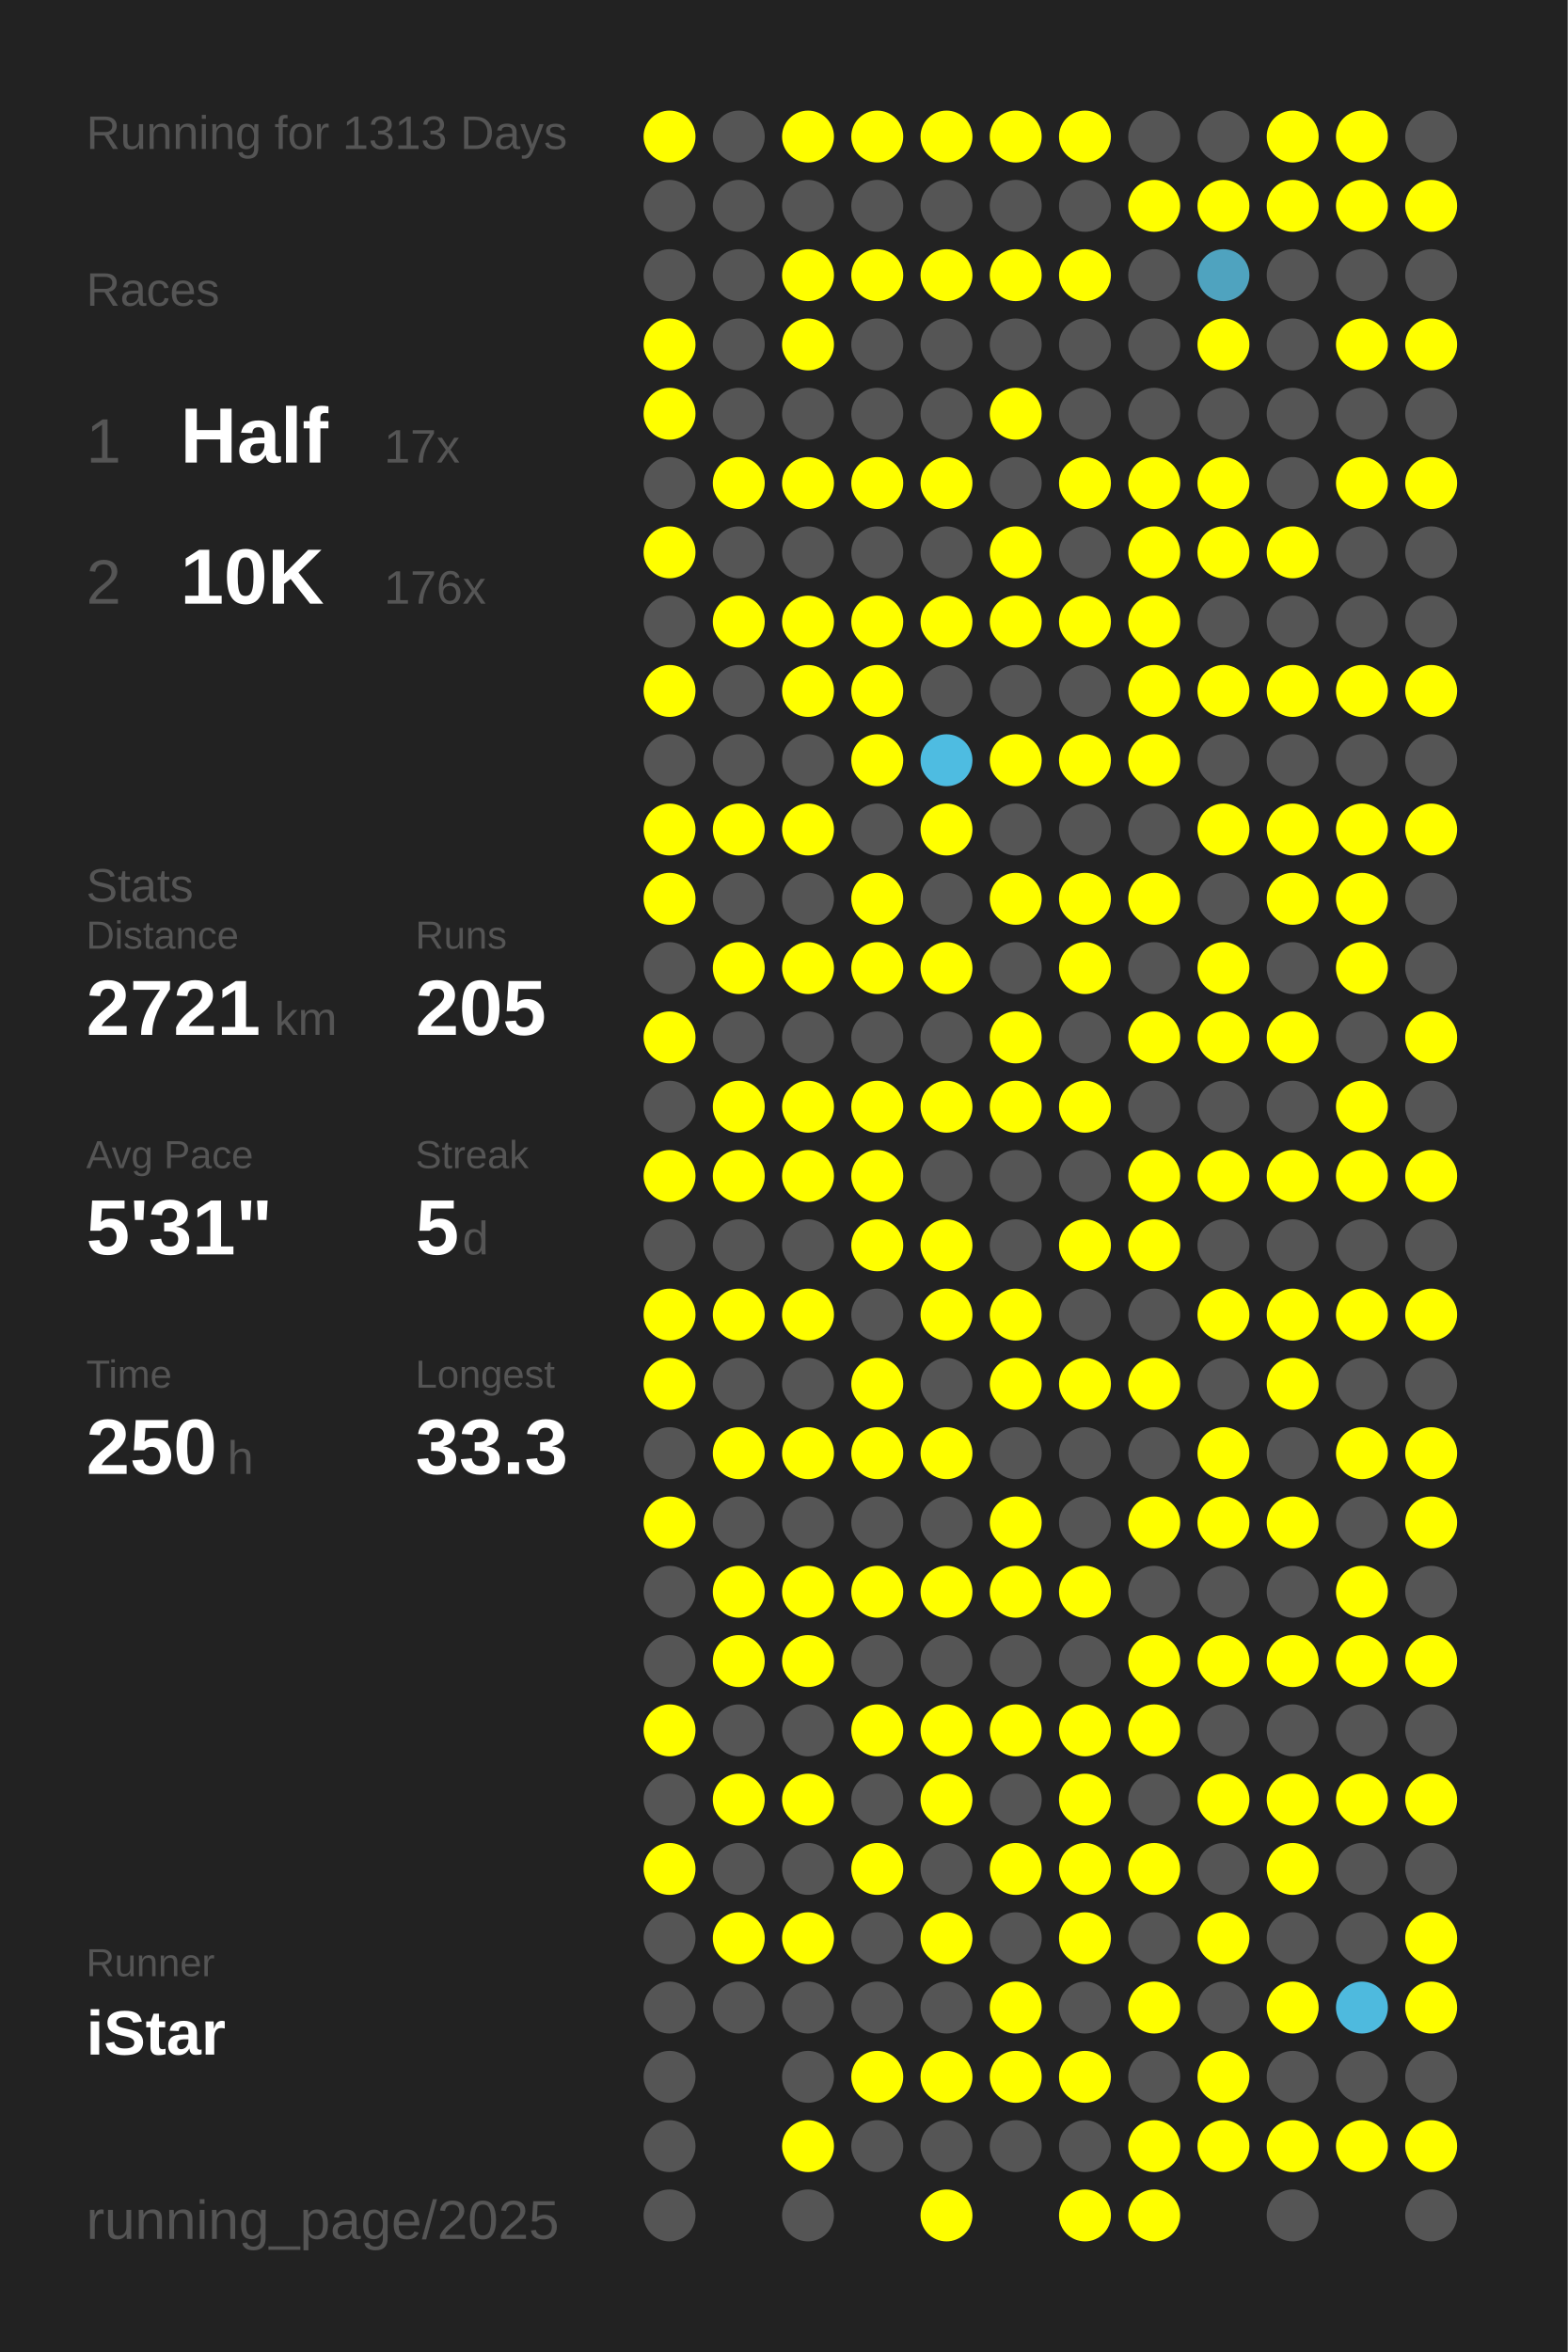
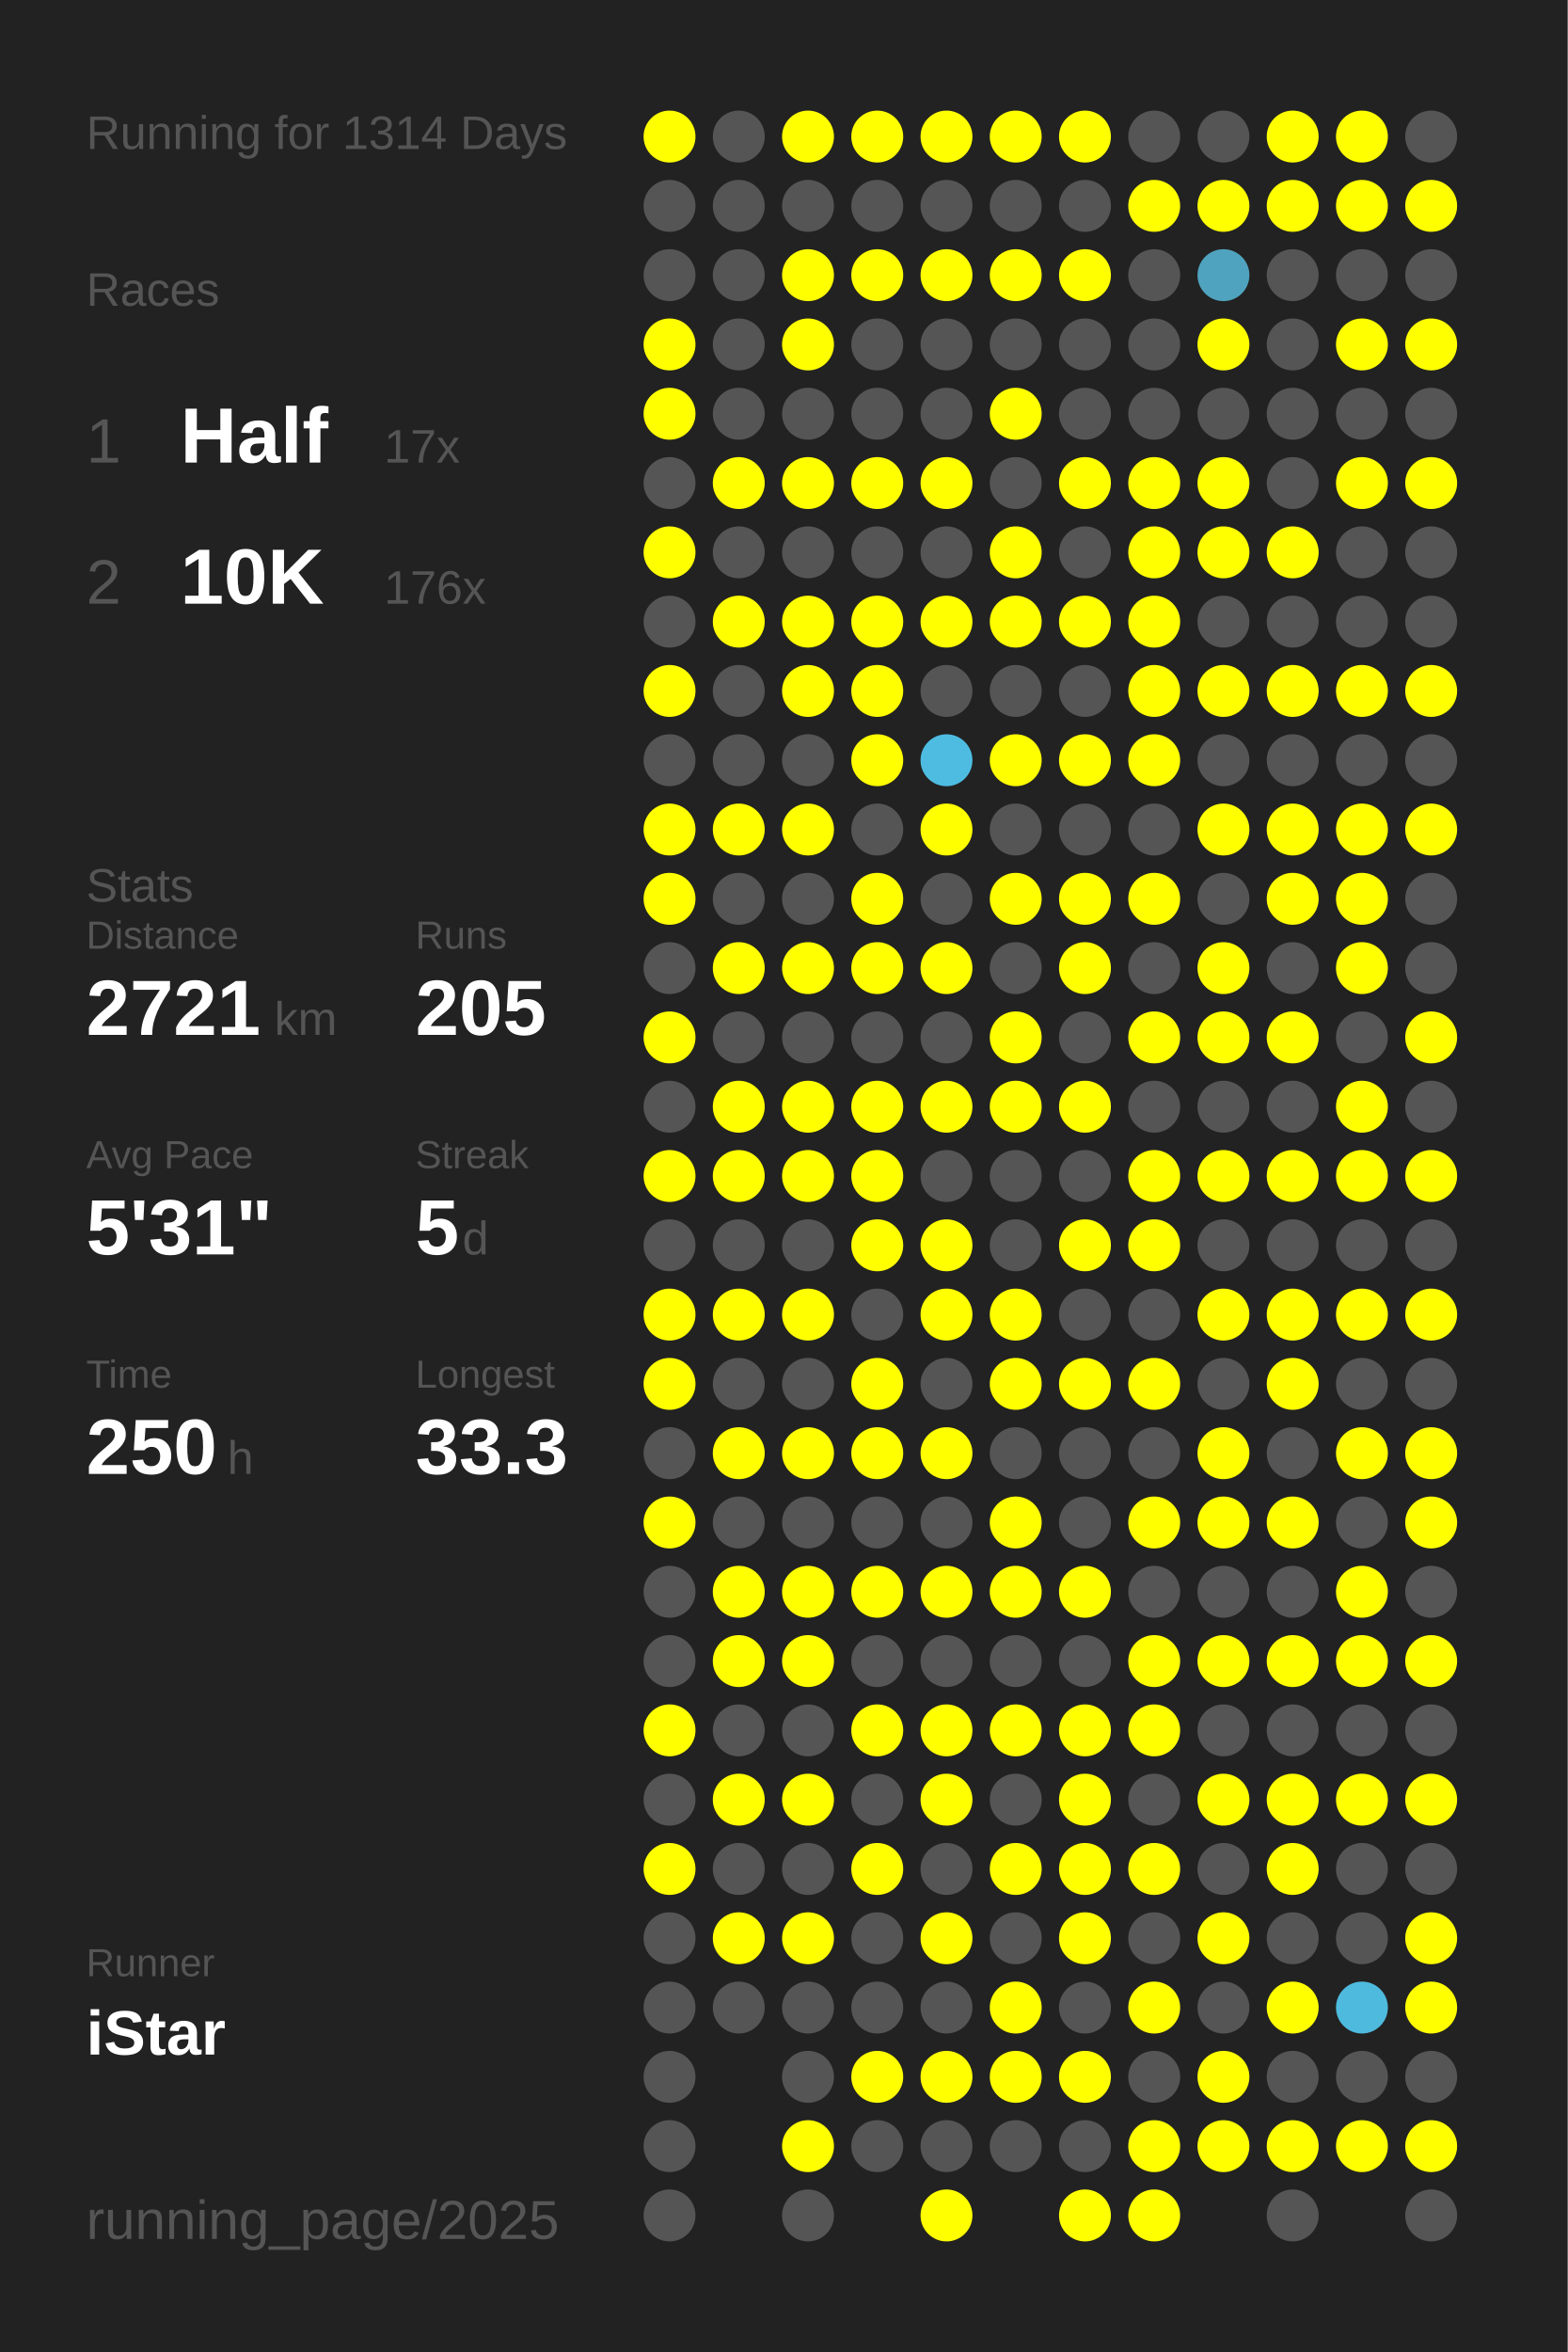
<svg xmlns="http://www.w3.org/2000/svg" baseProfile="full" height="300mm" version="1.1" viewBox="0,0,200,300" width="200mm">
  <defs />
  <rect fill="#222222" height="300" width="200" x="0" y="0" />
-   <text fill="#555555" style="font-size:6px; font-family:Arial;" x="11" y="19">Running for 1313 Days</text>
+   <text fill="#555555" style="font-size:6px; font-family:Arial;" x="11" y="19">Running for 1314 Days</text>
  <text fill="#555555" style="font-size:6px; font-family:Arial;" x="11" y="39">Races</text>
  <text fill="#555555" style="font-size:8px; font-family:Arial;" x="11" y="59">1</text>
  <text fill="#FFFFFF" style="font-size:10px; font-family:Arial; font-weight:bold;" x="23" y="59">Half</text>
  <text fill="#555555" style="font-size:6px; font-family:Arial;" x="49" y="59">17x</text>
  <text fill="#555555" style="font-size:8px; font-family:Arial;" x="11" y="77">2</text>
  <text fill="#FFFFFF" style="font-size:10px; font-family:Arial; font-weight:bold;" x="23" y="77">10K</text>
  <text fill="#555555" style="font-size:6px; font-family:Arial;" x="49" y="77">176x</text>
  <text fill="#555555" style="font-size:6px; font-family:Arial;" x="11" y="115">Stats</text>
  <text fill="#555555" style="font-size:5px; font-family:Arial;" x="11" y="121">Distance</text>
  <text fill="#FFFFFF" style="font-size:10px; font-family:Arial; font-weight:bold;" x="11" y="132">2721</text>
  <text fill="#555555" style="font-size:6px; font-family:Arial;" x="35" y="132">km</text>
  <text fill="#555555" style="font-size:5px; font-family:Arial;" x="53" y="121">Runs</text>
  <text fill="#FFFFFF" style="font-size:10px; font-family:Arial; font-weight:bold;" x="53" y="132">205</text>
  <text fill="#555555" style="font-size:5px; font-family:Arial;" x="11" y="149">Avg Pace</text>
  <text fill="#FFFFFF" style="font-size:10px; font-family:Arial; font-weight:bold;" x="11" y="160">5'31"</text>
  <text fill="#555555" style="font-size:5px; font-family:Arial;" x="53" y="149">Streak</text>
  <text fill="#FFFFFF" style="font-size:10px; font-family:Arial; font-weight:bold;" x="53" y="160">5</text>
  <text fill="#555555" style="font-size:6px; font-family:Arial;" x="59" y="160">d</text>
  <text fill="#555555" style="font-size:5px; font-family:Arial;" x="11" y="177">Time</text>
  <text fill="#FFFFFF" style="font-size:10px; font-family:Arial; font-weight:bold;" x="11" y="188">250</text>
  <text fill="#555555" style="font-size:6px; font-family:Arial;" x="29" y="188">h</text>
  <text fill="#555555" style="font-size:5px; font-family:Arial;" x="53" y="177">Longest</text>
  <text fill="#FFFFFF" style="font-size:10px; font-family:Arial; font-weight:bold;" x="53" y="188">33.3</text>
  <text fill="#555555" style="font-size:5px; font-family:Arial;" x="11" y="252.065">Runner</text>
  <text fill="#FFFFFF" style="font-size:8px; font-family:Arial; font-weight:bold;" x="11" y="262.065">iStar</text>
  <text fill="#555555" style="font-size:7px; font-family:Arial;" x="11" y="285.581">running_page/2025</text>
  <circle cx="85.417" cy="17.419" fill="#FFFF00" r="3.312" />
  <circle cx="85.417" cy="26.258" fill="#555555" r="3.312" />
  <circle cx="85.417" cy="35.097" fill="#555555" r="3.312" />
  <circle cx="85.417" cy="43.935" fill="#FFFF00" r="3.312" />
  <circle cx="85.417" cy="52.774" fill="#FFFF00" r="3.312" />
  <circle cx="85.417" cy="61.613" fill="#555555" r="3.312" />
  <circle cx="85.417" cy="70.452" fill="#FFFF00" r="3.312" />
  <circle cx="85.417" cy="79.29" fill="#555555" r="3.312" />
  <circle cx="85.417" cy="88.129" fill="#FFFF00" r="3.312" />
  <circle cx="85.417" cy="96.968" fill="#555555" r="3.312" />
  <circle cx="85.417" cy="105.806" fill="#FFFF00" r="3.312" />
  <circle cx="85.417" cy="114.645" fill="#FFFF00" r="3.312" />
  <circle cx="85.417" cy="123.484" fill="#555555" r="3.312" />
  <circle cx="85.417" cy="132.323" fill="#FFFF00" r="3.312" />
  <circle cx="85.417" cy="141.161" fill="#555555" r="3.312" />
  <circle cx="85.417" cy="150" fill="#FFFF00" r="3.312" />
  <circle cx="85.417" cy="158.839" fill="#555555" r="3.312" />
  <circle cx="85.417" cy="167.677" fill="#FFFF00" r="3.312" />
  <circle cx="85.417" cy="176.516" fill="#FFFF00" r="3.312" />
  <circle cx="85.417" cy="185.355" fill="#555555" r="3.312" />
  <circle cx="85.417" cy="194.194" fill="#FFFF00" r="3.312" />
  <circle cx="85.417" cy="203.032" fill="#555555" r="3.312" />
  <circle cx="85.417" cy="211.871" fill="#555555" r="3.312" />
  <circle cx="85.417" cy="220.71" fill="#FFFF00" r="3.312" />
  <circle cx="85.417" cy="229.548" fill="#555555" r="3.312" />
  <circle cx="85.417" cy="238.387" fill="#FFFF00" r="3.312" />
  <circle cx="85.417" cy="247.226" fill="#555555" r="3.312" />
  <circle cx="85.417" cy="256.065" fill="#555555" r="3.312" />
  <circle cx="85.417" cy="264.903" fill="#555555" r="3.312" />
  <circle cx="85.417" cy="273.742" fill="#555555" r="3.312" />
  <circle cx="85.417" cy="282.581" fill="#555555" r="3.312" />
  <circle cx="94.25" cy="17.419" fill="#555555" r="3.312" />
  <circle cx="94.25" cy="26.258" fill="#555555" r="3.312" />
  <circle cx="94.25" cy="35.097" fill="#555555" r="3.312" />
  <circle cx="94.25" cy="43.935" fill="#555555" r="3.312" />
  <circle cx="94.25" cy="52.774" fill="#555555" r="3.312" />
  <circle cx="94.25" cy="61.613" fill="#FFFF00" r="3.312" />
  <circle cx="94.25" cy="70.452" fill="#555555" r="3.312" />
  <circle cx="94.25" cy="79.29" fill="#FFFF00" r="3.312" />
  <circle cx="94.25" cy="88.129" fill="#555555" r="3.312" />
  <circle cx="94.25" cy="96.968" fill="#555555" r="3.312" />
  <circle cx="94.25" cy="105.806" fill="#FFFF00" r="3.312" />
  <circle cx="94.25" cy="114.645" fill="#555555" r="3.312" />
  <circle cx="94.25" cy="123.484" fill="#FFFF00" r="3.312" />
  <circle cx="94.25" cy="132.323" fill="#555555" r="3.312" />
  <circle cx="94.25" cy="141.161" fill="#FFFF00" r="3.312" />
  <circle cx="94.25" cy="150" fill="#FFFF00" r="3.312" />
  <circle cx="94.25" cy="158.839" fill="#555555" r="3.312" />
  <circle cx="94.25" cy="167.677" fill="#FFFF00" r="3.312" />
  <circle cx="94.25" cy="176.516" fill="#555555" r="3.312" />
  <circle cx="94.25" cy="185.355" fill="#FFFF00" r="3.312" />
  <circle cx="94.25" cy="194.194" fill="#555555" r="3.312" />
  <circle cx="94.25" cy="203.032" fill="#FFFF00" r="3.312" />
  <circle cx="94.25" cy="211.871" fill="#FFFF00" r="3.312" />
  <circle cx="94.25" cy="220.71" fill="#555555" r="3.312" />
  <circle cx="94.25" cy="229.548" fill="#FFFF00" r="3.312" />
  <circle cx="94.25" cy="238.387" fill="#555555" r="3.312" />
  <circle cx="94.25" cy="247.226" fill="#FFFF00" r="3.312" />
  <circle cx="94.25" cy="256.065" fill="#555555" r="3.312" />
  <circle cx="103.083" cy="17.419" fill="#FFFF00" r="3.312" />
  <circle cx="103.083" cy="26.258" fill="#555555" r="3.312" />
  <circle cx="103.083" cy="35.097" fill="#FFFF00" r="3.312" />
  <circle cx="103.083" cy="43.935" fill="#FFFF00" r="3.312" />
  <circle cx="103.083" cy="52.774" fill="#555555" r="3.312" />
  <circle cx="103.083" cy="61.613" fill="#FFFF00" r="3.312" />
  <circle cx="103.083" cy="70.452" fill="#555555" r="3.312" />
  <circle cx="103.083" cy="79.29" fill="#FFFF00" r="3.312" />
  <circle cx="103.083" cy="88.129" fill="#FFFF00" r="3.312" />
  <circle cx="103.083" cy="96.968" fill="#555555" r="3.312" />
  <circle cx="103.083" cy="105.806" fill="#FFFF00" r="3.312" />
  <circle cx="103.083" cy="114.645" fill="#555555" r="3.312" />
  <circle cx="103.083" cy="123.484" fill="#FFFF00" r="3.312" />
  <circle cx="103.083" cy="132.323" fill="#555555" r="3.312" />
  <circle cx="103.083" cy="141.161" fill="#FFFF00" r="3.312" />
  <circle cx="103.083" cy="150" fill="#FFFF00" r="3.312" />
  <circle cx="103.083" cy="158.839" fill="#555555" r="3.312" />
  <circle cx="103.083" cy="167.677" fill="#FFFF00" r="3.312" />
  <circle cx="103.083" cy="176.516" fill="#555555" r="3.312" />
  <circle cx="103.083" cy="185.355" fill="#FFFF00" r="3.312" />
  <circle cx="103.083" cy="194.194" fill="#555555" r="3.312" />
  <circle cx="103.083" cy="203.032" fill="#FFFF00" r="3.312" />
  <circle cx="103.083" cy="211.871" fill="#FFFF00" r="3.312" />
  <circle cx="103.083" cy="220.71" fill="#555555" r="3.312" />
  <circle cx="103.083" cy="229.548" fill="#FFFF00" r="3.312" />
  <circle cx="103.083" cy="238.387" fill="#555555" r="3.312" />
  <circle cx="103.083" cy="247.226" fill="#FFFF00" r="3.312" />
  <circle cx="103.083" cy="256.065" fill="#555555" r="3.312" />
  <circle cx="103.083" cy="264.903" fill="#555555" r="3.312" />
  <circle cx="103.083" cy="273.742" fill="#FFFF00" r="3.312" />
  <circle cx="103.083" cy="282.581" fill="#555555" r="3.312" />
  <circle cx="111.917" cy="17.419" fill="#FFFF00" r="3.312" />
  <circle cx="111.917" cy="26.258" fill="#555555" r="3.312" />
  <circle cx="111.917" cy="35.097" fill="#FFFF00" r="3.312" />
  <circle cx="111.917" cy="43.935" fill="#555555" r="3.312" />
  <circle cx="111.917" cy="52.774" fill="#555555" r="3.312" />
  <circle cx="111.917" cy="61.613" fill="#FFFF00" r="3.312" />
  <circle cx="111.917" cy="70.452" fill="#555555" r="3.312" />
  <circle cx="111.917" cy="79.29" fill="#FFFF00" r="3.312" />
  <circle cx="111.917" cy="88.129" fill="#FFFF00" r="3.312" />
  <circle cx="111.917" cy="96.968" fill="#FFFF00" r="3.312" />
  <circle cx="111.917" cy="105.806" fill="#555555" r="3.312" />
  <circle cx="111.917" cy="114.645" fill="#FFFF00" r="3.312" />
  <circle cx="111.917" cy="123.484" fill="#FFFF00" r="3.312" />
  <circle cx="111.917" cy="132.323" fill="#555555" r="3.312" />
  <circle cx="111.917" cy="141.161" fill="#FFFF00" r="3.312" />
  <circle cx="111.917" cy="150" fill="#FFFF00" r="3.312" />
  <circle cx="111.917" cy="158.839" fill="#FFFF00" r="3.312" />
  <circle cx="111.917" cy="167.677" fill="#555555" r="3.312" />
  <circle cx="111.917" cy="176.516" fill="#FFFF00" r="3.312" />
  <circle cx="111.917" cy="185.355" fill="#FFFF00" r="3.312" />
  <circle cx="111.917" cy="194.194" fill="#555555" r="3.312" />
  <circle cx="111.917" cy="203.032" fill="#FFFF00" r="3.312" />
  <circle cx="111.917" cy="211.871" fill="#555555" r="3.312" />
  <circle cx="111.917" cy="220.71" fill="#FFFF00" r="3.312" />
  <circle cx="111.917" cy="229.548" fill="#555555" r="3.312" />
  <circle cx="111.917" cy="238.387" fill="#FFFF00" r="3.312" />
  <circle cx="111.917" cy="247.226" fill="#555555" r="3.312" />
  <circle cx="111.917" cy="256.065" fill="#555555" r="3.312" />
  <circle cx="111.917" cy="264.903" fill="#FFFF00" r="3.312" />
  <circle cx="111.917" cy="273.742" fill="#555555" r="3.312" />
  <circle cx="120.75" cy="17.419" fill="#FFFF00" r="3.312" />
  <circle cx="120.75" cy="26.258" fill="#555555" r="3.312" />
  <circle cx="120.75" cy="35.097" fill="#FFFF00" r="3.312" />
  <circle cx="120.75" cy="43.935" fill="#555555" r="3.312" />
  <circle cx="120.75" cy="52.774" fill="#555555" r="3.312" />
  <circle cx="120.75" cy="61.613" fill="#FFFF00" r="3.312" />
  <circle cx="120.75" cy="70.452" fill="#555555" r="3.312" />
  <circle cx="120.75" cy="79.29" fill="#FFFF00" r="3.312" />
  <circle cx="120.75" cy="88.129" fill="#555555" r="3.312" />
  <circle cx="120.75" cy="96.968" fill="#4ebce1" r="3.312" />
  <circle cx="120.75" cy="105.806" fill="#FFFF00" r="3.312" />
  <circle cx="120.75" cy="114.645" fill="#555555" r="3.312" />
  <circle cx="120.75" cy="123.484" fill="#FFFF00" r="3.312" />
  <circle cx="120.75" cy="132.323" fill="#555555" r="3.312" />
  <circle cx="120.75" cy="141.161" fill="#FFFF00" r="3.312" />
  <circle cx="120.75" cy="150" fill="#555555" r="3.312" />
  <circle cx="120.75" cy="158.839" fill="#FFFF00" r="3.312" />
  <circle cx="120.75" cy="167.677" fill="#FFFF00" r="3.312" />
  <circle cx="120.75" cy="176.516" fill="#555555" r="3.312" />
  <circle cx="120.75" cy="185.355" fill="#FFFF00" r="3.312" />
  <circle cx="120.75" cy="194.194" fill="#555555" r="3.312" />
  <circle cx="120.75" cy="203.032" fill="#FFFF00" r="3.312" />
  <circle cx="120.75" cy="211.871" fill="#555555" r="3.312" />
  <circle cx="120.75" cy="220.71" fill="#FFFF00" r="3.312" />
  <circle cx="120.75" cy="229.548" fill="#FFFF00" r="3.312" />
  <circle cx="120.75" cy="238.387" fill="#555555" r="3.312" />
  <circle cx="120.75" cy="247.226" fill="#FFFF00" r="3.312" />
  <circle cx="120.75" cy="256.065" fill="#555555" r="3.312" />
  <circle cx="120.75" cy="264.903" fill="#FFFF00" r="3.312" />
  <circle cx="120.75" cy="273.742" fill="#555555" r="3.312" />
  <circle cx="120.75" cy="282.581" fill="#FFFF00" r="3.312" />
  <circle cx="129.583" cy="17.419" fill="#FFFF00" r="3.312" />
  <circle cx="129.583" cy="26.258" fill="#555555" r="3.312" />
  <circle cx="129.583" cy="35.097" fill="#FFFF00" r="3.312" />
  <circle cx="129.583" cy="43.935" fill="#555555" r="3.312" />
  <circle cx="129.583" cy="52.774" fill="#FFFF00" r="3.312" />
  <circle cx="129.583" cy="61.613" fill="#555555" r="3.312" />
  <circle cx="129.583" cy="70.452" fill="#FFFF00" r="3.312" />
  <circle cx="129.583" cy="79.29" fill="#FFFF00" r="3.312" />
  <circle cx="129.583" cy="88.129" fill="#555555" r="3.312" />
  <circle cx="129.583" cy="96.968" fill="#FFFF00" r="3.312" />
  <circle cx="129.583" cy="105.806" fill="#555555" r="3.312" />
  <circle cx="129.583" cy="114.645" fill="#FFFF00" r="3.312" />
  <circle cx="129.583" cy="123.484" fill="#555555" r="3.312" />
  <circle cx="129.583" cy="132.323" fill="#FFFF00" r="3.312" />
  <circle cx="129.583" cy="141.161" fill="#FFFF00" r="3.312" />
  <circle cx="129.583" cy="150" fill="#555555" r="3.312" />
  <circle cx="129.583" cy="158.839" fill="#555555" r="3.312" />
  <circle cx="129.583" cy="167.677" fill="#FFFF00" r="3.312" />
  <circle cx="129.583" cy="176.516" fill="#FFFF00" r="3.312" />
  <circle cx="129.583" cy="185.355" fill="#555555" r="3.312" />
  <circle cx="129.583" cy="194.194" fill="#FFFF00" r="3.312" />
  <circle cx="129.583" cy="203.032" fill="#FFFF00" r="3.312" />
  <circle cx="129.583" cy="211.871" fill="#555555" r="3.312" />
  <circle cx="129.583" cy="220.71" fill="#FFFF00" r="3.312" />
  <circle cx="129.583" cy="229.548" fill="#555555" r="3.312" />
  <circle cx="129.583" cy="238.387" fill="#FFFF00" r="3.312" />
  <circle cx="129.583" cy="247.226" fill="#555555" r="3.312" />
  <circle cx="129.583" cy="256.065" fill="#FFFF00" r="3.312" />
  <circle cx="129.583" cy="264.903" fill="#FFFF00" r="3.312" />
  <circle cx="129.583" cy="273.742" fill="#555555" r="3.312" />
  <circle cx="138.417" cy="17.419" fill="#FFFF00" r="3.312" />
  <circle cx="138.417" cy="26.258" fill="#555555" r="3.312" />
  <circle cx="138.417" cy="35.097" fill="#FFFF00" r="3.312" />
  <circle cx="138.417" cy="43.935" fill="#555555" r="3.312" />
  <circle cx="138.417" cy="52.774" fill="#555555" r="3.312" />
  <circle cx="138.417" cy="61.613" fill="#FFFF00" r="3.312" />
  <circle cx="138.417" cy="70.452" fill="#555555" r="3.312" />
  <circle cx="138.417" cy="79.29" fill="#FFFF00" r="3.312" />
  <circle cx="138.417" cy="88.129" fill="#555555" r="3.312" />
  <circle cx="138.417" cy="96.968" fill="#FFFF00" r="3.312" />
  <circle cx="138.417" cy="105.806" fill="#555555" r="3.312" />
  <circle cx="138.417" cy="114.645" fill="#FFFF00" r="3.312" />
  <circle cx="138.417" cy="123.484" fill="#FFFF00" r="3.312" />
  <circle cx="138.417" cy="132.323" fill="#555555" r="3.312" />
  <circle cx="138.417" cy="141.161" fill="#FFFF00" r="3.312" />
  <circle cx="138.417" cy="150" fill="#555555" r="3.312" />
  <circle cx="138.417" cy="158.839" fill="#FFFF00" r="3.312" />
  <circle cx="138.417" cy="167.677" fill="#555555" r="3.312" />
  <circle cx="138.417" cy="176.516" fill="#FFFF00" r="3.312" />
  <circle cx="138.417" cy="185.355" fill="#555555" r="3.312" />
  <circle cx="138.417" cy="194.194" fill="#555555" r="3.312" />
  <circle cx="138.417" cy="203.032" fill="#FFFF00" r="3.312" />
  <circle cx="138.417" cy="211.871" fill="#555555" r="3.312" />
  <circle cx="138.417" cy="220.71" fill="#FFFF00" r="3.312" />
  <circle cx="138.417" cy="229.548" fill="#FFFF00" r="3.312" />
  <circle cx="138.417" cy="238.387" fill="#FFFF00" r="3.312" />
  <circle cx="138.417" cy="247.226" fill="#FFFF00" r="3.312" />
  <circle cx="138.417" cy="256.065" fill="#555555" r="3.312" />
  <circle cx="138.417" cy="264.903" fill="#FFFF00" r="3.312" />
  <circle cx="138.417" cy="273.742" fill="#555555" r="3.312" />
  <circle cx="138.417" cy="282.581" fill="#FFFF00" r="3.312" />
  <circle cx="147.25" cy="17.419" fill="#555555" r="3.312" />
  <circle cx="147.25" cy="26.258" fill="#FFFF00" r="3.312" />
  <circle cx="147.25" cy="35.097" fill="#555555" r="3.312" />
  <circle cx="147.25" cy="43.935" fill="#555555" r="3.312" />
  <circle cx="147.25" cy="52.774" fill="#555555" r="3.312" />
  <circle cx="147.25" cy="61.613" fill="#FFFF00" r="3.312" />
  <circle cx="147.25" cy="70.452" fill="#FFFF00" r="3.312" />
  <circle cx="147.25" cy="79.29" fill="#FFFF00" r="3.312" />
  <circle cx="147.25" cy="88.129" fill="#FFFF00" r="3.312" />
  <circle cx="147.25" cy="96.968" fill="#FFFF00" r="3.312" />
  <circle cx="147.25" cy="105.806" fill="#555555" r="3.312" />
  <circle cx="147.25" cy="114.645" fill="#FFFF00" r="3.312" />
  <circle cx="147.25" cy="123.484" fill="#555555" r="3.312" />
  <circle cx="147.25" cy="132.323" fill="#FFFF00" r="3.312" />
  <circle cx="147.25" cy="141.161" fill="#555555" r="3.312" />
  <circle cx="147.25" cy="150" fill="#FFFF00" r="3.312" />
  <circle cx="147.25" cy="158.839" fill="#FFFF00" r="3.312" />
  <circle cx="147.25" cy="167.677" fill="#555555" r="3.312" />
  <circle cx="147.25" cy="176.516" fill="#FFFF00" r="3.312" />
  <circle cx="147.25" cy="185.355" fill="#555555" r="3.312" />
  <circle cx="147.25" cy="194.194" fill="#FFFF00" r="3.312" />
  <circle cx="147.25" cy="203.032" fill="#555555" r="3.312" />
  <circle cx="147.25" cy="211.871" fill="#FFFF00" r="3.312" />
  <circle cx="147.25" cy="220.71" fill="#FFFF00" r="3.312" />
  <circle cx="147.25" cy="229.548" fill="#555555" r="3.312" />
  <circle cx="147.25" cy="238.387" fill="#FFFF00" r="3.312" />
  <circle cx="147.25" cy="247.226" fill="#555555" r="3.312" />
  <circle cx="147.25" cy="256.065" fill="#FFFF00" r="3.312" />
  <circle cx="147.25" cy="264.903" fill="#555555" r="3.312" />
  <circle cx="147.25" cy="273.742" fill="#FFFF00" r="3.312" />
  <circle cx="147.25" cy="282.581" fill="#FFFF00" r="3.312" />
  <circle cx="156.083" cy="17.419" fill="#555555" r="3.312" />
  <circle cx="156.083" cy="26.258" fill="#FFFF00" r="3.312" />
  <circle cx="156.083" cy="35.097" fill="#4fa3bf" r="3.312" />
  <circle cx="156.083" cy="43.935" fill="#FFFF00" r="3.312" />
  <circle cx="156.083" cy="52.774" fill="#555555" r="3.312" />
  <circle cx="156.083" cy="61.613" fill="#FFFF00" r="3.312" />
  <circle cx="156.083" cy="70.452" fill="#FFFF00" r="3.312" />
  <circle cx="156.083" cy="79.29" fill="#555555" r="3.312" />
  <circle cx="156.083" cy="88.129" fill="#FFFF00" r="3.312" />
  <circle cx="156.083" cy="96.968" fill="#555555" r="3.312" />
  <circle cx="156.083" cy="105.806" fill="#FFFF00" r="3.312" />
  <circle cx="156.083" cy="114.645" fill="#555555" r="3.312" />
  <circle cx="156.083" cy="123.484" fill="#FFFF00" r="3.312" />
  <circle cx="156.083" cy="132.323" fill="#FFFF00" r="3.312" />
  <circle cx="156.083" cy="141.161" fill="#555555" r="3.312" />
  <circle cx="156.083" cy="150" fill="#FFFF00" r="3.312" />
  <circle cx="156.083" cy="158.839" fill="#555555" r="3.312" />
  <circle cx="156.083" cy="167.677" fill="#FFFF00" r="3.312" />
  <circle cx="156.083" cy="176.516" fill="#555555" r="3.312" />
  <circle cx="156.083" cy="185.355" fill="#FFFF00" r="3.312" />
  <circle cx="156.083" cy="194.194" fill="#FFFF00" r="3.312" />
  <circle cx="156.083" cy="203.032" fill="#555555" r="3.312" />
  <circle cx="156.083" cy="211.871" fill="#FFFF00" r="3.312" />
  <circle cx="156.083" cy="220.71" fill="#555555" r="3.312" />
  <circle cx="156.083" cy="229.548" fill="#FFFF00" r="3.312" />
  <circle cx="156.083" cy="238.387" fill="#555555" r="3.312" />
  <circle cx="156.083" cy="247.226" fill="#FFFF00" r="3.312" />
  <circle cx="156.083" cy="256.065" fill="#555555" r="3.312" />
  <circle cx="156.083" cy="264.903" fill="#FFFF00" r="3.312" />
  <circle cx="156.083" cy="273.742" fill="#FFFF00" r="3.312" />
  <circle cx="164.917" cy="17.419" fill="#FFFF00" r="3.312" />
  <circle cx="164.917" cy="26.258" fill="#FFFF00" r="3.312" />
  <circle cx="164.917" cy="35.097" fill="#555555" r="3.312" />
  <circle cx="164.917" cy="43.935" fill="#555555" r="3.312" />
  <circle cx="164.917" cy="52.774" fill="#555555" r="3.312" />
  <circle cx="164.917" cy="61.613" fill="#555555" r="3.312" />
  <circle cx="164.917" cy="70.452" fill="#FFFF00" r="3.312" />
  <circle cx="164.917" cy="79.29" fill="#555555" r="3.312" />
  <circle cx="164.917" cy="88.129" fill="#FFFF00" r="3.312" />
  <circle cx="164.917" cy="96.968" fill="#555555" r="3.312" />
  <circle cx="164.917" cy="105.806" fill="#FFFF00" r="3.312" />
  <circle cx="164.917" cy="114.645" fill="#FFFF00" r="3.312" />
  <circle cx="164.917" cy="123.484" fill="#555555" r="3.312" />
  <circle cx="164.917" cy="132.323" fill="#FFFF00" r="3.312" />
  <circle cx="164.917" cy="141.161" fill="#555555" r="3.312" />
  <circle cx="164.917" cy="150" fill="#FFFF00" r="3.312" />
  <circle cx="164.917" cy="158.839" fill="#555555" r="3.312" />
  <circle cx="164.917" cy="167.677" fill="#FFFF00" r="3.312" />
  <circle cx="164.917" cy="176.516" fill="#FFFF00" r="3.312" />
  <circle cx="164.917" cy="185.355" fill="#555555" r="3.312" />
  <circle cx="164.917" cy="194.194" fill="#FFFF00" r="3.312" />
  <circle cx="164.917" cy="203.032" fill="#555555" r="3.312" />
  <circle cx="164.917" cy="211.871" fill="#FFFF00" r="3.312" />
  <circle cx="164.917" cy="220.71" fill="#555555" r="3.312" />
  <circle cx="164.917" cy="229.548" fill="#FFFF00" r="3.312" />
  <circle cx="164.917" cy="238.387" fill="#FFFF00" r="3.312" />
  <circle cx="164.917" cy="247.226" fill="#555555" r="3.312" />
  <circle cx="164.917" cy="256.065" fill="#FFFF00" r="3.312" />
  <circle cx="164.917" cy="264.903" fill="#555555" r="3.312" />
  <circle cx="164.917" cy="273.742" fill="#FFFF00" r="3.312" />
  <circle cx="164.917" cy="282.581" fill="#555555" r="3.312" />
  <circle cx="173.75" cy="17.419" fill="#FFFF00" r="3.312" />
  <circle cx="173.75" cy="26.258" fill="#FFFF00" r="3.312" />
  <circle cx="173.75" cy="35.097" fill="#555555" r="3.312" />
  <circle cx="173.75" cy="43.935" fill="#FFFF00" r="3.312" />
  <circle cx="173.75" cy="52.774" fill="#555555" r="3.312" />
  <circle cx="173.75" cy="61.613" fill="#FFFF00" r="3.312" />
  <circle cx="173.75" cy="70.452" fill="#555555" r="3.312" />
  <circle cx="173.75" cy="79.29" fill="#555555" r="3.312" />
  <circle cx="173.75" cy="88.129" fill="#FFFF00" r="3.312" />
  <circle cx="173.75" cy="96.968" fill="#555555" r="3.312" />
  <circle cx="173.75" cy="105.806" fill="#FFFF00" r="3.312" />
  <circle cx="173.75" cy="114.645" fill="#FFFF00" r="3.312" />
  <circle cx="173.75" cy="123.484" fill="#FFFF00" r="3.312" />
  <circle cx="173.75" cy="132.323" fill="#555555" r="3.312" />
  <circle cx="173.75" cy="141.161" fill="#FFFF00" r="3.312" />
  <circle cx="173.75" cy="150" fill="#FFFF00" r="3.312" />
  <circle cx="173.75" cy="158.839" fill="#555555" r="3.312" />
  <circle cx="173.75" cy="167.677" fill="#FFFF00" r="3.312" />
  <circle cx="173.75" cy="176.516" fill="#555555" r="3.312" />
  <circle cx="173.75" cy="185.355" fill="#FFFF00" r="3.312" />
  <circle cx="173.75" cy="194.194" fill="#555555" r="3.312" />
  <circle cx="173.75" cy="203.032" fill="#FFFF00" r="3.312" />
  <circle cx="173.75" cy="211.871" fill="#FFFF00" r="3.312" />
  <circle cx="173.75" cy="220.71" fill="#555555" r="3.312" />
  <circle cx="173.75" cy="229.548" fill="#FFFF00" r="3.312" />
  <circle cx="173.75" cy="238.387" fill="#555555" r="3.312" />
  <circle cx="173.75" cy="247.226" fill="#555555" r="3.312" />
  <circle cx="173.75" cy="256.065" fill="#4ebade" r="3.312" />
  <circle cx="173.75" cy="264.903" fill="#555555" r="3.312" />
  <circle cx="173.75" cy="273.742" fill="#FFFF00" r="3.312" />
  <circle cx="182.583" cy="17.419" fill="#555555" r="3.312" />
  <circle cx="182.583" cy="26.258" fill="#FFFF00" r="3.312" />
  <circle cx="182.583" cy="35.097" fill="#555555" r="3.312" />
  <circle cx="182.583" cy="43.935" fill="#FFFF00" r="3.312" />
  <circle cx="182.583" cy="52.774" fill="#555555" r="3.312" />
  <circle cx="182.583" cy="61.613" fill="#FFFF00" r="3.312" />
  <circle cx="182.583" cy="70.452" fill="#555555" r="3.312" />
  <circle cx="182.583" cy="79.29" fill="#555555" r="3.312" />
  <circle cx="182.583" cy="88.129" fill="#FFFF00" r="3.312" />
  <circle cx="182.583" cy="96.968" fill="#555555" r="3.312" />
  <circle cx="182.583" cy="105.806" fill="#FFFF00" r="3.312" />
  <circle cx="182.583" cy="114.645" fill="#555555" r="3.312" />
  <circle cx="182.583" cy="123.484" fill="#555555" r="3.312" />
  <circle cx="182.583" cy="132.323" fill="#FFFF00" r="3.312" />
  <circle cx="182.583" cy="141.161" fill="#555555" r="3.312" />
  <circle cx="182.583" cy="150" fill="#FFFF00" r="3.312" />
  <circle cx="182.583" cy="158.839" fill="#555555" r="3.312" />
  <circle cx="182.583" cy="167.677" fill="#FFFF00" r="3.312" />
  <circle cx="182.583" cy="176.516" fill="#555555" r="3.312" />
  <circle cx="182.583" cy="185.355" fill="#FFFF00" r="3.312" />
  <circle cx="182.583" cy="194.194" fill="#FFFF00" r="3.312" />
  <circle cx="182.583" cy="203.032" fill="#555555" r="3.312" />
  <circle cx="182.583" cy="211.871" fill="#FFFF00" r="3.312" />
  <circle cx="182.583" cy="220.71" fill="#555555" r="3.312" />
  <circle cx="182.583" cy="229.548" fill="#FFFF00" r="3.312" />
  <circle cx="182.583" cy="238.387" fill="#555555" r="3.312" />
  <circle cx="182.583" cy="247.226" fill="#FFFF00" r="3.312" />
  <circle cx="182.583" cy="256.065" fill="#FFFF00" r="3.312" />
  <circle cx="182.583" cy="264.903" fill="#555555" r="3.312" />
  <circle cx="182.583" cy="273.742" fill="#FFFF00" r="3.312" />
  <circle cx="182.583" cy="282.581" fill="#555555" r="3.312" />
</svg>
